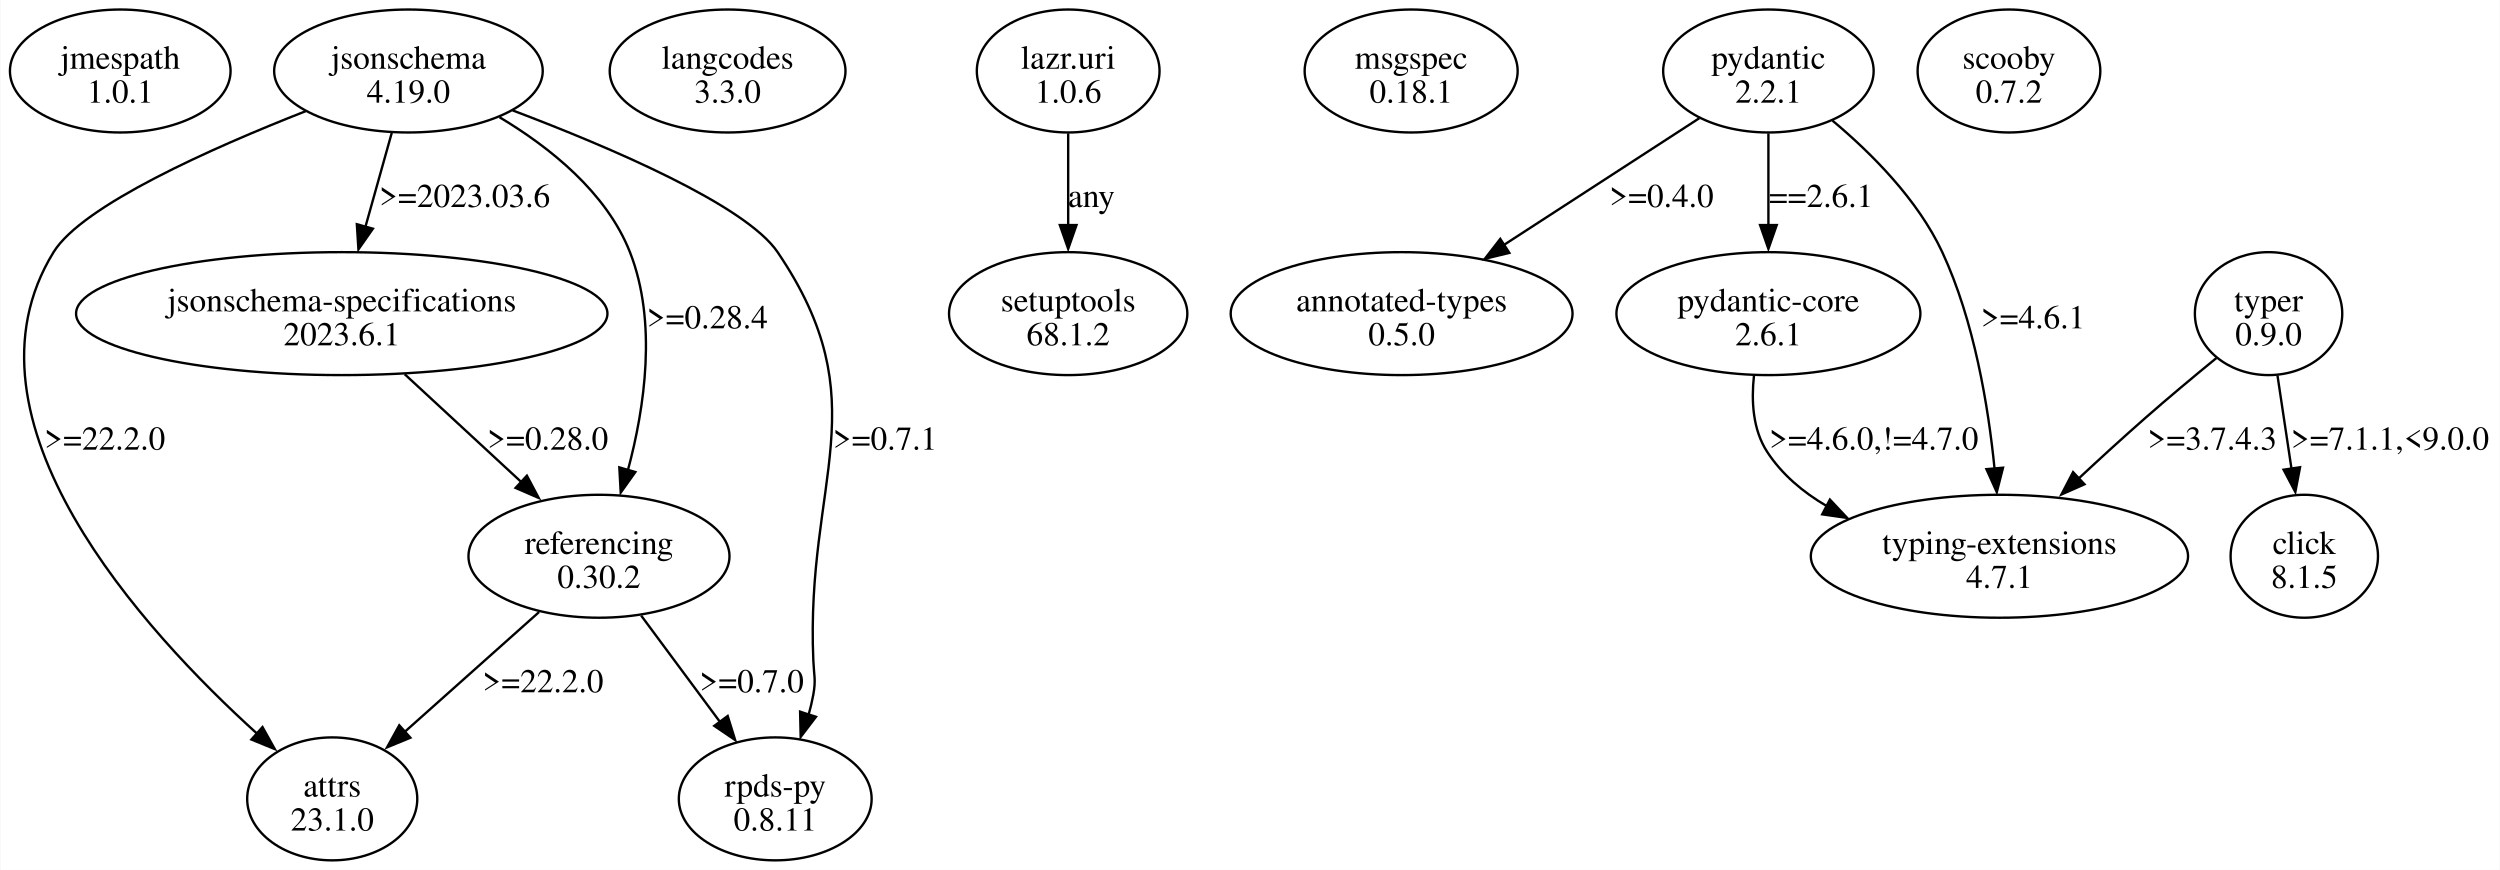
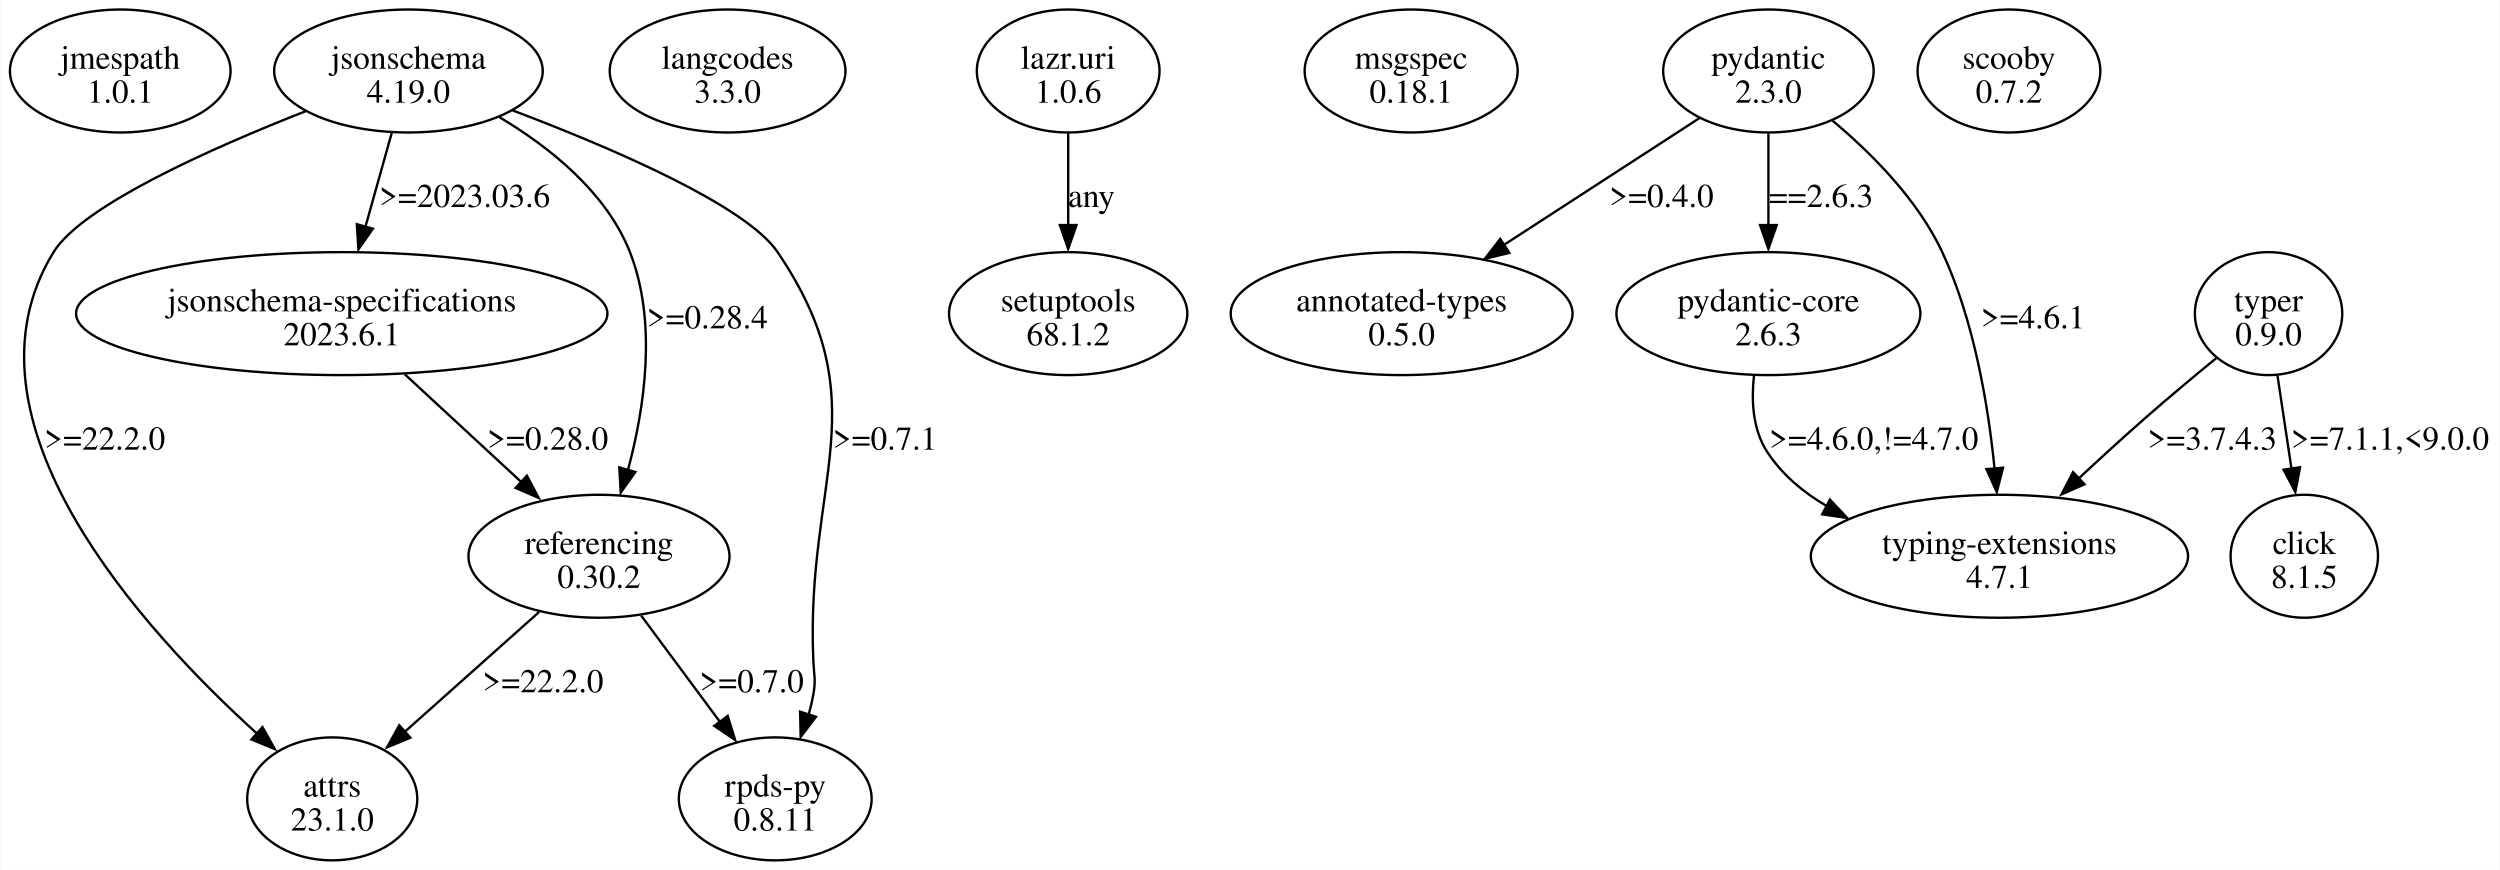
<svg xmlns="http://www.w3.org/2000/svg" width="1049pt" height="365pt" viewBox="0.00 0.00 1049.32 365.23">
  <g id="graph0" class="graph" transform="scale(1 1) rotate(0) translate(4 361.23)">
    <polygon fill="white" stroke="none" points="-4,4 -4,-361.23 1045.32,-361.23 1045.32,4 -4,4" />
    <g id="node1" class="node">
      <ellipse fill="none" stroke="black" cx="46.32" cy="-331.42" rx="46.32" ry="25.81" />
      <text text-anchor="middle" x="46.32" y="-332.37" font-family="Times,serif" font-size="14.00">jmespath</text>
      <text text-anchor="middle" x="46.32" y="-318.12" font-family="Times,serif" font-size="14.00">1.0.1</text>
    </g>
    <g id="node2" class="node">
      <ellipse fill="none" stroke="black" cx="167.32" cy="-331.42" rx="56.39" ry="25.81" />
      <text text-anchor="middle" x="167.32" y="-332.37" font-family="Times,serif" font-size="14.00">jsonschema</text>
      <text text-anchor="middle" x="167.32" y="-318.12" font-family="Times,serif" font-size="14.00">4.19.0</text>
    </g>
    <g id="node3" class="node">
      <ellipse fill="none" stroke="black" cx="135.32" cy="-25.81" rx="35.71" ry="25.81" />
      <text text-anchor="middle" x="135.32" y="-26.76" font-family="Times,serif" font-size="14.00">attrs</text>
      <text text-anchor="middle" x="135.32" y="-12.51" font-family="Times,serif" font-size="14.00">23.1.0</text>
    </g>
    <g id="edge1" class="edge">
      <path fill="none" stroke="black" d="M124.18,-314.55C84.6,-299.02 30.35,-274.9 18.32,-255.36 -25.13,-184.82 56.16,-96.25 103.98,-53" />
      <polygon fill="black" stroke="black" points="106.04,-55.97 111.2,-46.72 101.39,-50.73 106.04,-55.97" />
      <text text-anchor="middle" x="39.82" y="-172.44" font-family="Times,serif" font-size="14.00">&gt;=22.2.0</text>
    </g>
    <g id="node4" class="node">
      <ellipse fill="none" stroke="black" cx="139.32" cy="-229.55" rx="111.55" ry="25.81" />
      <text text-anchor="middle" x="139.32" y="-230.5" font-family="Times,serif" font-size="14.00">jsonschema-specifications</text>
      <text text-anchor="middle" x="139.32" y="-216.25" font-family="Times,serif" font-size="14.00">2023.6.1</text>
    </g>
    <g id="edge2" class="edge">
      <path fill="none" stroke="black" d="M160.32,-305.47C156.98,-293.56 152.92,-279.08 149.27,-266.04" />
      <polygon fill="black" stroke="black" points="152.39,-265.2 146.32,-256.52 145.65,-267.09 152.39,-265.2" />
      <text text-anchor="middle" x="190.94" y="-274.31" font-family="Times,serif" font-size="14.00">&gt;=2023.03.6</text>
    </g>
    <g id="node5" class="node">
      <ellipse fill="none" stroke="black" cx="247.32" cy="-127.68" rx="54.8" ry="25.81" />
      <text text-anchor="middle" x="247.32" y="-128.63" font-family="Times,serif" font-size="14.00">referencing</text>
      <text text-anchor="middle" x="247.32" y="-114.38" font-family="Times,serif" font-size="14.00">0.30.2</text>
    </g>
    <g id="edge3" class="edge">
      <path fill="none" stroke="black" d="M205.55,-312.01C226.62,-299.42 250.45,-280.46 260.32,-255.36 271.85,-226.01 266.5,-190.04 259.5,-163.94" />
      <polygon fill="black" stroke="black" points="262.59,-163.04 256.44,-154.41 255.86,-164.99 262.59,-163.04" />
      <text text-anchor="middle" x="292.82" y="-223.37" font-family="Times,serif" font-size="14.00">&gt;=0.28.4</text>
    </g>
    <g id="node6" class="node">
      <ellipse fill="none" stroke="black" cx="321.32" cy="-25.81" rx="40.48" ry="25.81" />
      <text text-anchor="middle" x="321.32" y="-26.76" font-family="Times,serif" font-size="14.00">rpds-py</text>
      <text text-anchor="middle" x="321.32" y="-12.51" font-family="Times,serif" font-size="14.00">0.8.11</text>
    </g>
    <g id="edge4" class="edge">
      <path fill="none" stroke="black" d="M211.08,-314.87C252.06,-299.37 308.94,-275.09 322.32,-255.36 365.24,-192.02 333.98,-160.3 337.32,-83.87 337.59,-77.54 338.44,-75.85 337.32,-69.62 336.8,-66.79 336.12,-63.9 335.31,-61.03" />
      <polygon fill="black" stroke="black" points="338.42,-60.26 332,-51.83 331.76,-62.42 338.42,-60.26" />
      <text text-anchor="middle" x="367.44" y="-172.44" font-family="Times,serif" font-size="14.00">&gt;=0.7.1</text>
    </g>
    <g id="edge7" class="edge">
      <path fill="none" stroke="black" d="M165.74,-204.12C180.63,-190.35 199.34,-173.04 215.09,-158.48" />
      <polygon fill="black" stroke="black" points="217.05,-161.51 222.02,-152.15 212.3,-156.37 217.05,-161.51" />
      <text text-anchor="middle" x="225.82" y="-172.44" font-family="Times,serif" font-size="14.00">&gt;=0.28.0</text>
    </g>
    <g id="edge5" class="edge">
      <path fill="none" stroke="black" d="M222.18,-104.27C205.29,-89.2 182.95,-69.29 165.16,-53.42" />
      <polygon fill="black" stroke="black" points="168.13,-51.49 158.34,-47.45 163.47,-56.71 168.13,-51.49" />
      <text text-anchor="middle" x="223.82" y="-70.57" font-family="Times,serif" font-size="14.00">&gt;=22.2.0</text>
    </g>
    <g id="edge6" class="edge">
      <path fill="none" stroke="black" d="M265.04,-102.76C274.95,-89.38 287.43,-72.54 298.12,-58.12" />
      <polygon fill="black" stroke="black" points="301.36,-60.62 304.5,-50.51 295.73,-56.46 301.36,-60.62" />
      <text text-anchor="middle" x="311.44" y="-70.57" font-family="Times,serif" font-size="14.00">&gt;=0.7.0</text>
    </g>
    <g id="node7" class="node">
      <ellipse fill="none" stroke="black" cx="301.32" cy="-331.42" rx="49.5" ry="25.81" />
      <text text-anchor="middle" x="301.32" y="-332.37" font-family="Times,serif" font-size="14.00">langcodes</text>
      <text text-anchor="middle" x="301.32" y="-318.12" font-family="Times,serif" font-size="14.00">3.3.0</text>
    </g>
    <g id="node8" class="node">
      <ellipse fill="none" stroke="black" cx="444.32" cy="-331.42" rx="38.36" ry="25.81" />
      <text text-anchor="middle" x="444.32" y="-332.37" font-family="Times,serif" font-size="14.00">lazr.uri</text>
      <text text-anchor="middle" x="444.32" y="-318.12" font-family="Times,serif" font-size="14.00">1.0.6</text>
    </g>
    <g id="node9" class="node">
      <ellipse fill="none" stroke="black" cx="444.32" cy="-229.55" rx="50.03" ry="25.81" />
      <text text-anchor="middle" x="444.32" y="-230.5" font-family="Times,serif" font-size="14.00">setuptools</text>
      <text text-anchor="middle" x="444.32" y="-216.25" font-family="Times,serif" font-size="14.00">68.1.2</text>
    </g>
    <g id="edge8" class="edge">
      <path fill="none" stroke="black" d="M444.32,-305.21C444.32,-293.51 444.32,-279.37 444.32,-266.56" />
      <polygon fill="black" stroke="black" points="447.82,-266.74 444.32,-256.74 440.82,-266.74 447.82,-266.74" />
      <text text-anchor="middle" x="454.07" y="-274.31" font-family="Times,serif" font-size="14.00">any</text>
    </g>
    <g id="node10" class="node">
      <ellipse fill="none" stroke="black" cx="588.32" cy="-331.42" rx="44.72" ry="25.81" />
      <text text-anchor="middle" x="588.32" y="-332.37" font-family="Times,serif" font-size="14.00">msgspec</text>
      <text text-anchor="middle" x="588.32" y="-318.12" font-family="Times,serif" font-size="14.00">0.18.1</text>
    </g>
    <g id="node11" class="node">
      <ellipse fill="none" stroke="black" cx="738.32" cy="-331.42" rx="44.19" ry="25.81" />
      <text text-anchor="middle" x="738.32" y="-332.37" font-family="Times,serif" font-size="14.00">pydantic</text>
-       <text text-anchor="middle" x="738.32" y="-318.12" font-family="Times,serif" font-size="14.00">2.2.1</text>
+       <text text-anchor="middle" x="738.32" y="-318.12" font-family="Times,serif" font-size="14.00">2.3.0</text>
    </g>
    <g id="node12" class="node">
      <ellipse fill="none" stroke="black" cx="584.32" cy="-229.55" rx="71.77" ry="25.81" />
      <text text-anchor="middle" x="584.32" y="-230.5" font-family="Times,serif" font-size="14.00">annotated-types</text>
      <text text-anchor="middle" x="584.32" y="-216.25" font-family="Times,serif" font-size="14.00">0.5.0</text>
    </g>
    <g id="edge9" class="edge">
      <path fill="none" stroke="black" d="M709.35,-311.63C686.2,-296.62 653.41,-275.35 627.22,-258.37" />
      <polygon fill="black" stroke="black" points="629.55,-255.06 619.25,-252.56 625.74,-260.93 629.55,-255.06" />
      <text text-anchor="middle" x="693.44" y="-274.31" font-family="Times,serif" font-size="14.00">&gt;=0.4.0</text>
    </g>
    <g id="node13" class="node">
      <ellipse fill="none" stroke="black" cx="738.32" cy="-229.55" rx="63.82" ry="25.81" />
      <text text-anchor="middle" x="738.32" y="-230.5" font-family="Times,serif" font-size="14.00">pydantic-core</text>
-       <text text-anchor="middle" x="738.32" y="-216.25" font-family="Times,serif" font-size="14.00">2.6.1</text>
+       <text text-anchor="middle" x="738.32" y="-216.25" font-family="Times,serif" font-size="14.00">2.6.3</text>
    </g>
    <g id="edge10" class="edge">
      <path fill="none" stroke="black" d="M738.32,-305.21C738.32,-293.51 738.32,-279.37 738.32,-266.56" />
      <polygon fill="black" stroke="black" points="741.82,-266.74 738.32,-256.74 734.82,-266.74 741.82,-266.74" />
-       <text text-anchor="middle" x="760.44" y="-274.31" font-family="Times,serif" font-size="14.00">==2.6.1</text>
+       <text text-anchor="middle" x="760.44" y="-274.31" font-family="Times,serif" font-size="14.00">==2.6.3</text>
    </g>
    <g id="node14" class="node">
      <ellipse fill="none" stroke="black" cx="835.32" cy="-127.68" rx="79.2" ry="25.81" />
      <text text-anchor="middle" x="835.32" y="-128.63" font-family="Times,serif" font-size="14.00">typing-extensions</text>
      <text text-anchor="middle" x="835.32" y="-114.38" font-family="Times,serif" font-size="14.00">4.7.1</text>
    </g>
    <g id="edge11" class="edge">
      <path fill="none" stroke="black" d="M765.24,-310.57C781.51,-296.97 801.03,-277.44 811.32,-255.36 824.73,-226.54 830.65,-190.72 833.26,-164.53" />
      <polygon fill="black" stroke="black" points="836.83,-164.86 834.21,-154.59 829.86,-164.25 836.83,-164.86" />
      <text text-anchor="middle" x="849.44" y="-223.37" font-family="Times,serif" font-size="14.00">&gt;=4.6.1</text>
    </g>
    <g id="edge12" class="edge">
      <path fill="none" stroke="black" d="M732.26,-203.51C731.09,-192.86 731.75,-180.78 737.82,-171.49 744.02,-161.99 752.86,-154.58 762.7,-148.81" />
      <polygon fill="black" stroke="black" points="764.14,-151.49 771.4,-143.77 760.91,-145.28 764.14,-151.49" />
      <text text-anchor="middle" x="782.57" y="-172.44" font-family="Times,serif" font-size="14.00">&gt;=4.6.0,!=4.7.0</text>
    </g>
    <g id="node15" class="node">
      <ellipse fill="none" stroke="black" cx="839.32" cy="-331.42" rx="38.36" ry="25.81" />
      <text text-anchor="middle" x="839.32" y="-332.37" font-family="Times,serif" font-size="14.00">scooby</text>
      <text text-anchor="middle" x="839.32" y="-318.12" font-family="Times,serif" font-size="14.00">0.7.2</text>
    </g>
    <g id="node16" class="node">
      <ellipse fill="none" stroke="black" cx="948.32" cy="-229.55" rx="30.94" ry="25.81" />
      <text text-anchor="middle" x="948.32" y="-230.5" font-family="Times,serif" font-size="14.00">typer</text>
      <text text-anchor="middle" x="948.32" y="-216.25" font-family="Times,serif" font-size="14.00">0.9.0</text>
    </g>
    <g id="edge14" class="edge">
      <path fill="none" stroke="black" d="M926.42,-210.91C917.11,-203.29 906.2,-194.2 896.57,-185.74 887.19,-177.51 877.21,-168.38 868.1,-159.88" />
      <polygon fill="black" stroke="black" points="871.03,-157.9 861.34,-153.61 866.24,-163.01 871.03,-157.9" />
      <text text-anchor="middle" x="924.69" y="-172.44" font-family="Times,serif" font-size="14.00">&gt;=3.7.4.3</text>
    </g>
    <g id="node17" class="node">
      <ellipse fill="none" stroke="black" cx="963.32" cy="-127.68" rx="30.94" ry="25.81" />
      <text text-anchor="middle" x="963.32" y="-128.63" font-family="Times,serif" font-size="14.00">click</text>
      <text text-anchor="middle" x="963.32" y="-114.38" font-family="Times,serif" font-size="14.00">8.1.5</text>
    </g>
    <g id="edge13" class="edge">
      <path fill="none" stroke="black" d="M952.06,-203.6C953.85,-191.69 956.03,-177.21 957.98,-164.18" />
      <polygon fill="black" stroke="black" points="961.54,-165.06 959.56,-154.65 954.62,-164.02 961.54,-165.06" />
      <text text-anchor="middle" x="999.32" y="-172.44" font-family="Times,serif" font-size="14.00">&gt;=7.1.1,&lt;9.0.0</text>
    </g>
  </g>
</svg>
